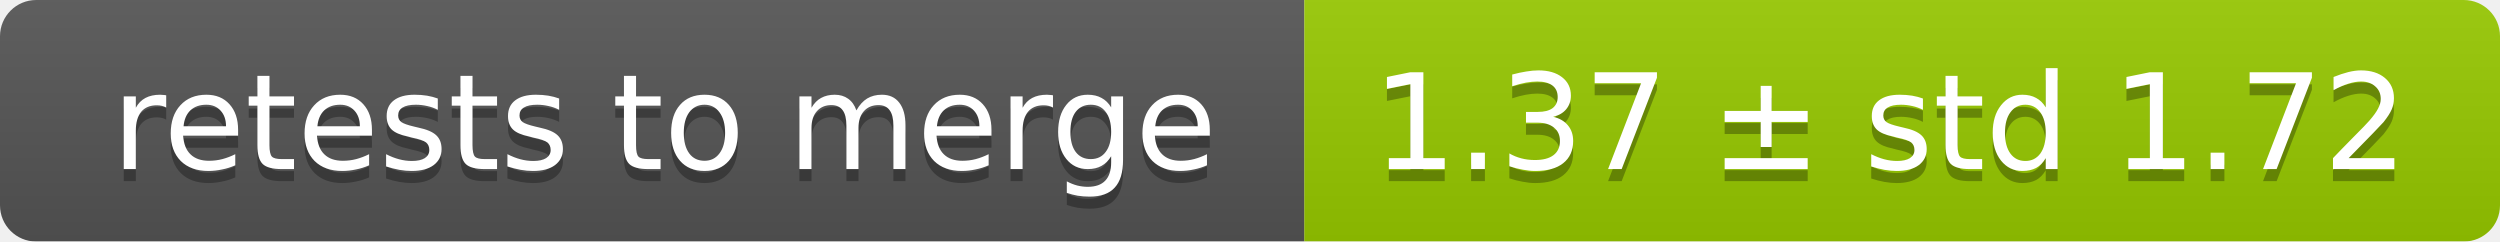
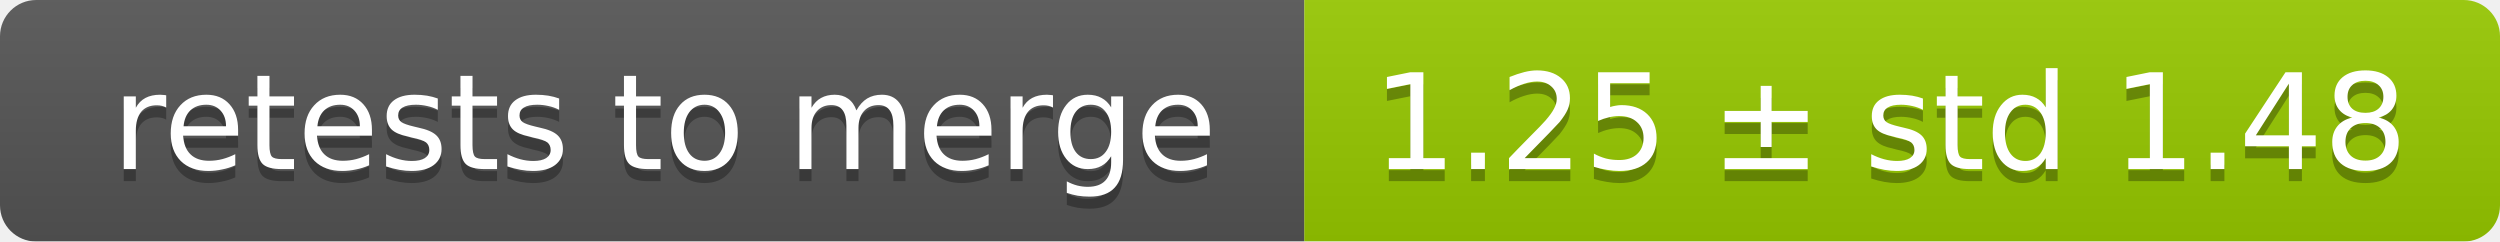
<svg xmlns="http://www.w3.org/2000/svg" width="207" height="20">
  <linearGradient id="smooth" x2="0" y2="100%">
    <stop offset="0" stop-color="#bbb" stop-opacity=".1" />
    <stop offset="1" stop-opacity=".1" />
  </linearGradient>
  <mask id="round">
    <rect width="207" height="20" rx="3" fill="#fff" />
  </mask>
  <g mask="url(#round)">
    <rect width="108" height="20" fill="#555" />
    <rect x="108" width="99" height="20" fill="#97ca00" />
    <rect width="207" height="20" fill="url(#smooth)" />
  </g>
  <g fill="#fff" text-anchor="middle" font-family="DejaVu Sans,Verdana,Geneva,sans-serif" font-size="11">
    <text x="55" y="15" fill="#010101" fill-opacity=".3">retests to merge</text>
    <text x="55" y="14">retests to merge</text>
-     <text x="156.5" y="15" fill="#010101" fill-opacity=".3">1.37 ± std 1.72</text>
-     <text x="156.5" y="14">1.37 ± std 1.72</text>
+     <text x="156.5" y="15" fill="#010101" fill-opacity=".3">1.25 ± std 1.48</text>
+     <text x="156.5" y="14">1.25 ± std 1.48</text>
  </g>
</svg>
